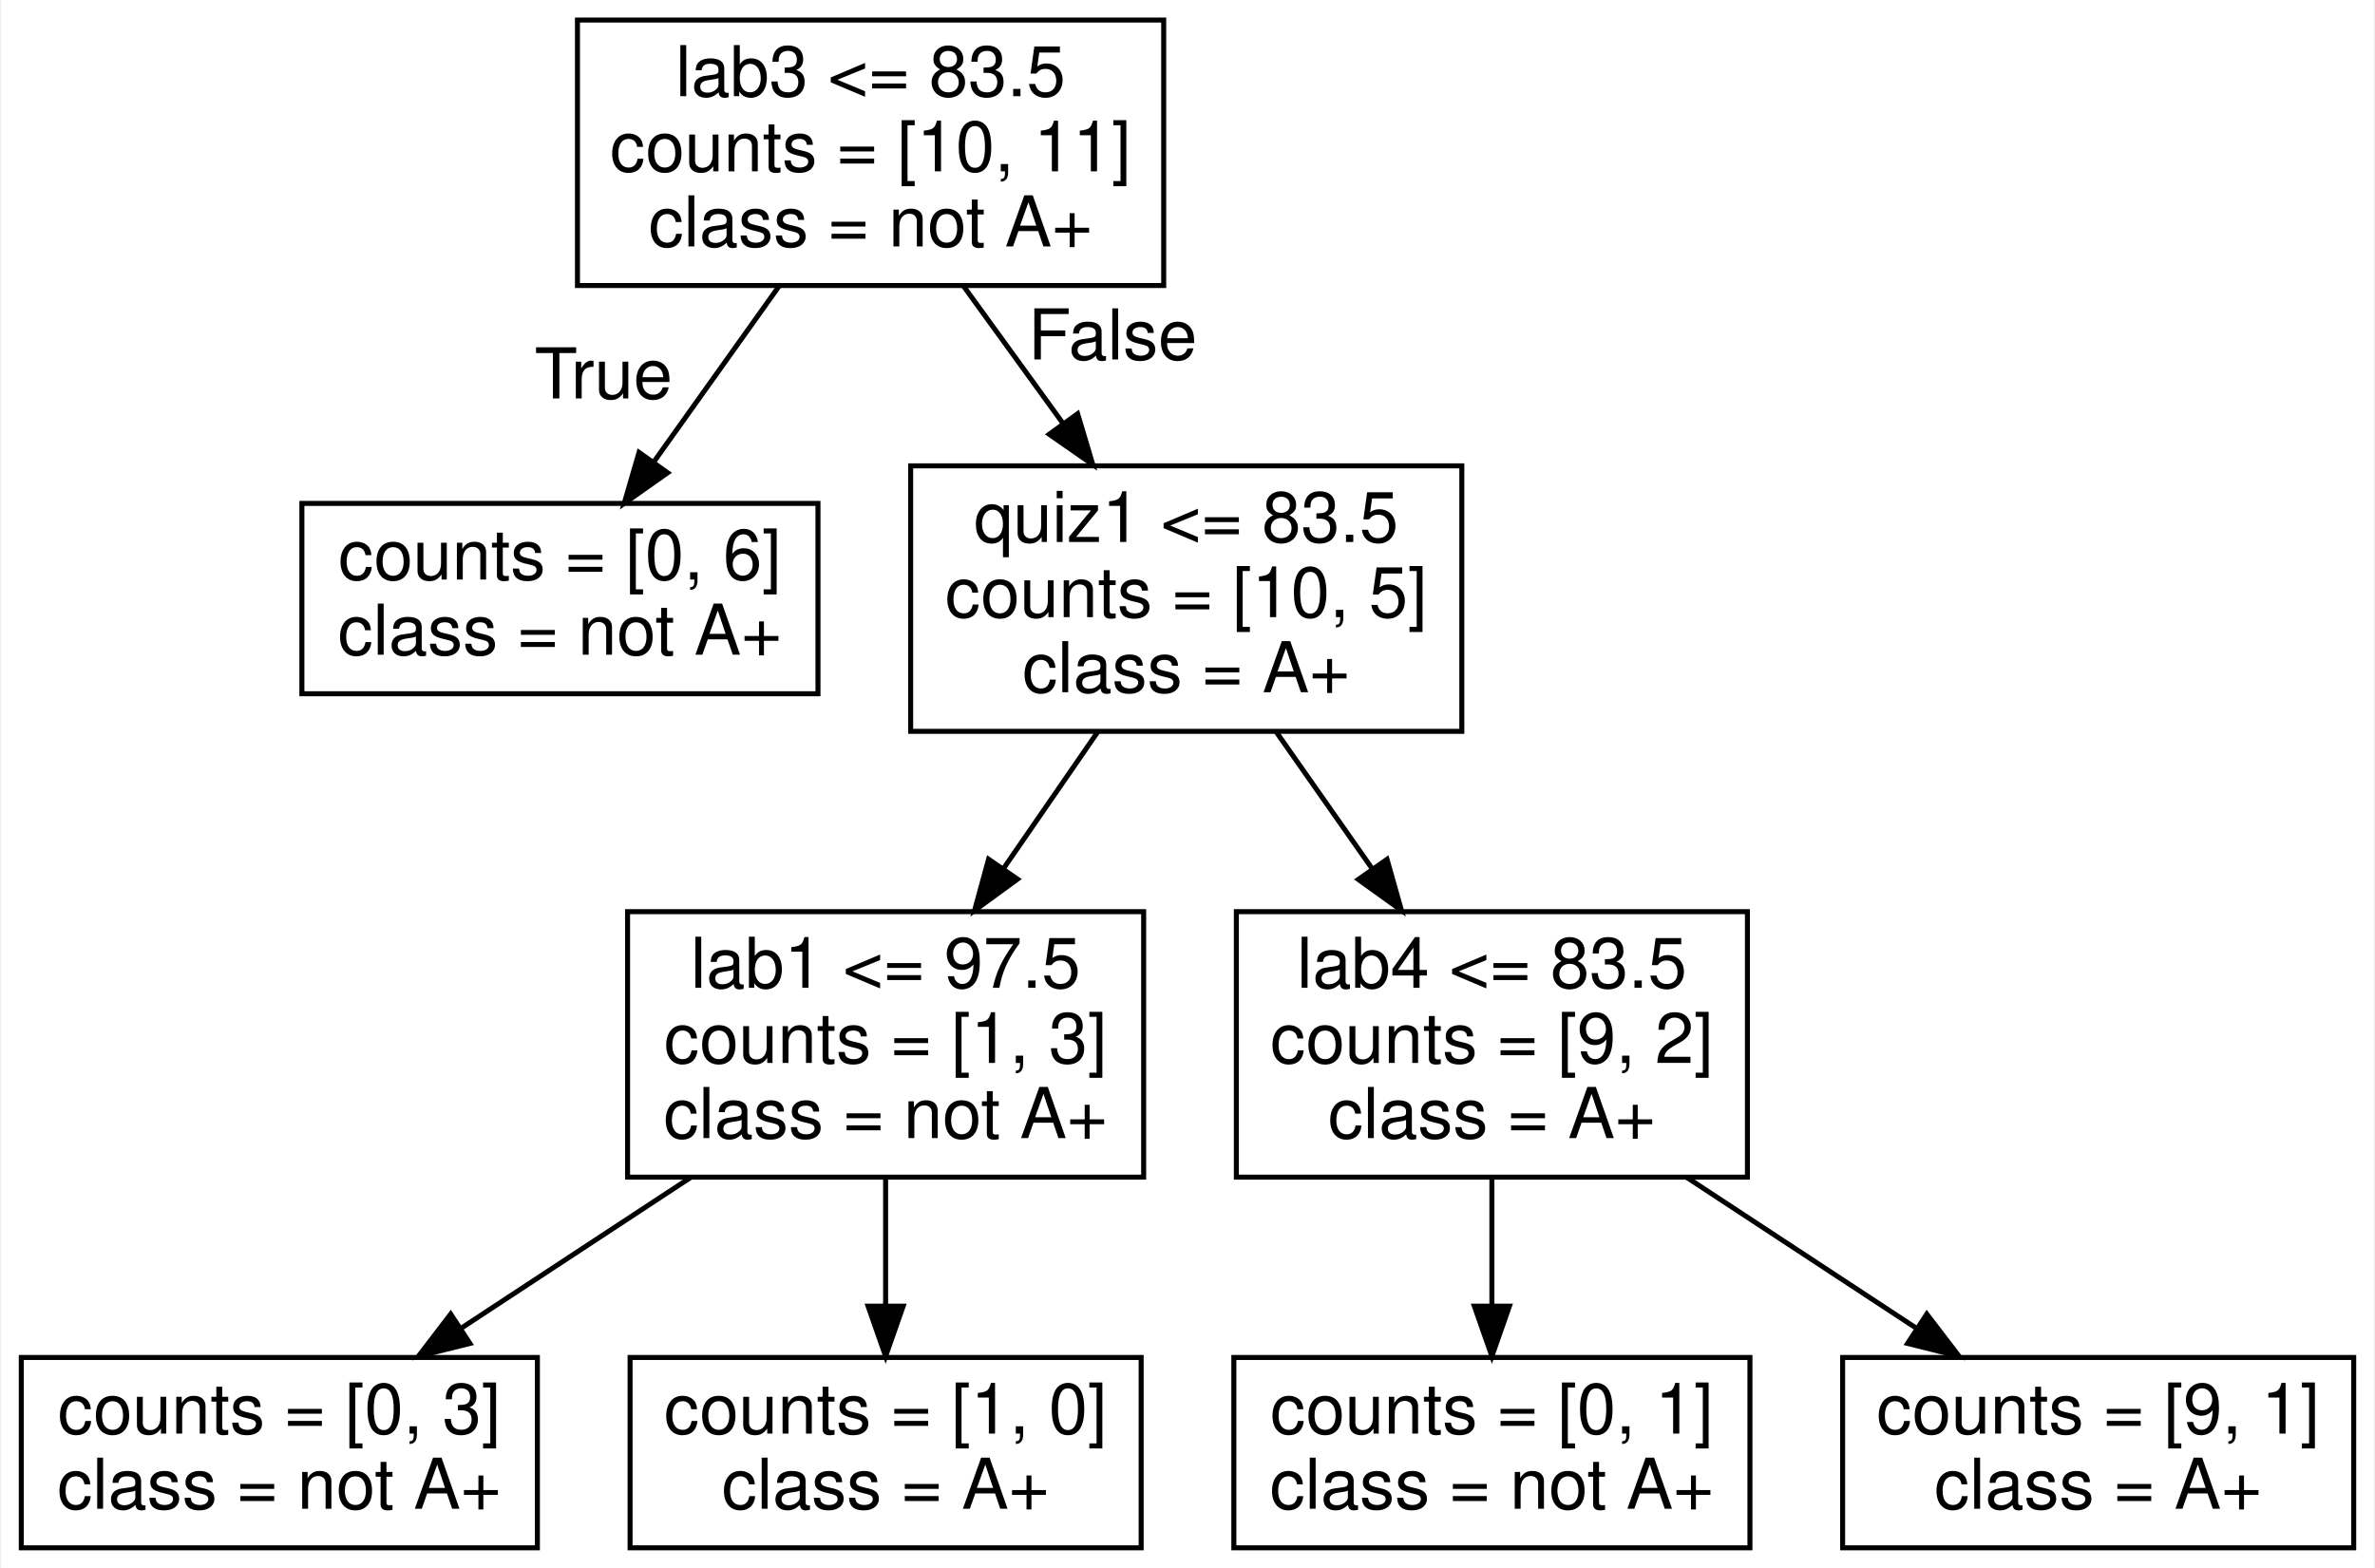
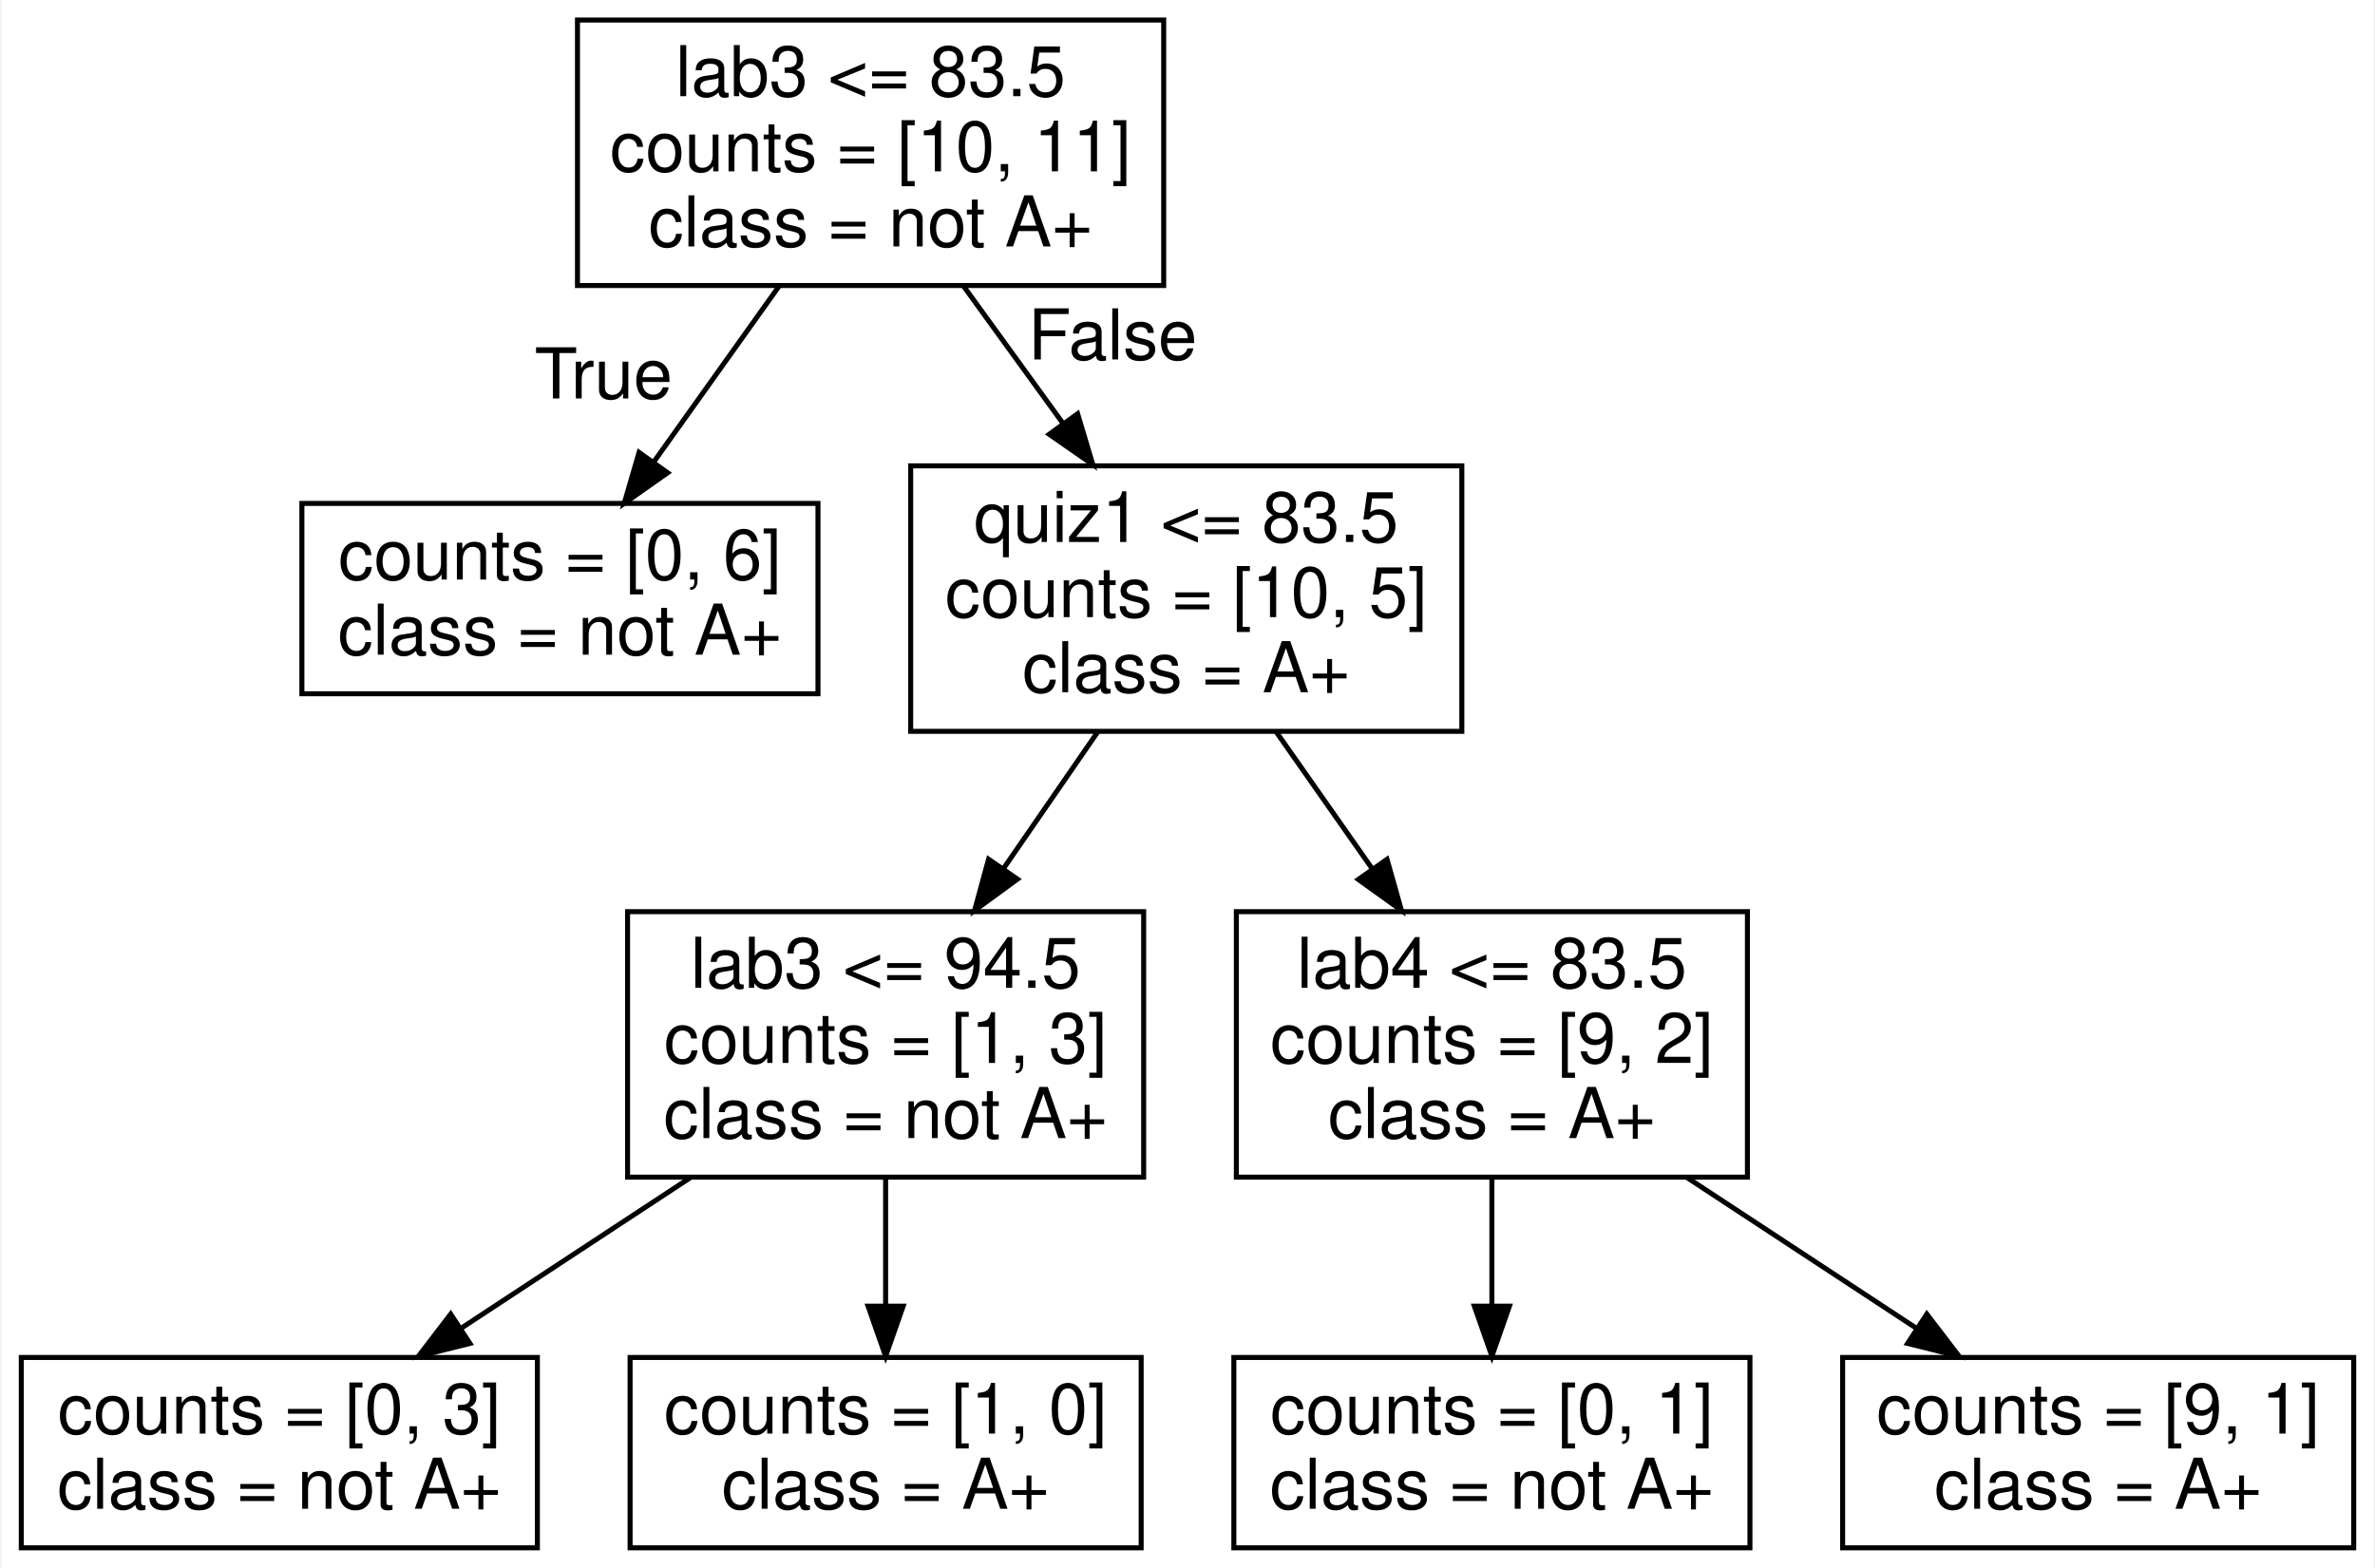
<svg xmlns="http://www.w3.org/2000/svg" width="474pt" height="313pt" viewBox="0.00 0.00 473.50 313.00">
  <g id="graph0" class="graph" transform="scale(1 1) rotate(0) translate(4 309)">
    <polygon fill="white" stroke="none" points="-4,4 -4,-309 469.5,-309 469.5,4 -4,4" />
    <g id="node1" class="node">
      <polygon fill="none" stroke="black" points="228,-305 111,-305 111,-252 228,-252 228,-305" />
      <text text-anchor="middle" x="169.5" y="-289.8" font-family="Helvetica,sans-Serif" font-size="14.00">lab3 &lt;= 83.5</text>
      <text text-anchor="middle" x="169.5" y="-274.8" font-family="Helvetica,sans-Serif" font-size="14.00">counts = [10, 11]</text>
      <text text-anchor="middle" x="169.5" y="-259.8" font-family="Helvetica,sans-Serif" font-size="14.00">class = not A+</text>
    </g>
    <g id="node2" class="node">
      <polygon fill="none" stroke="black" points="159,-208.5 56,-208.5 56,-170.5 159,-170.5 159,-208.5" />
      <text text-anchor="middle" x="107.5" y="-193.3" font-family="Helvetica,sans-Serif" font-size="14.00">counts = [0, 6]</text>
      <text text-anchor="middle" x="107.5" y="-178.3" font-family="Helvetica,sans-Serif" font-size="14.00">class = not A+</text>
    </g>
    <g id="edge1" class="edge">
      <path fill="none" stroke="black" d="M151.23,-251.87C143.4,-240.87 134.25,-228.03 126.35,-216.95" />
      <polygon fill="black" stroke="black" points="128.99,-214.62 120.33,-208.51 123.29,-218.68 128.99,-214.62" />
      <text text-anchor="middle" x="116.2" y="-229.46" font-family="Helvetica,sans-Serif" font-size="14.00">True</text>
    </g>
    <g id="node3" class="node">
      <polygon fill="none" stroke="black" points="287.5,-216 177.5,-216 177.5,-163 287.5,-163 287.5,-216" />
      <text text-anchor="middle" x="232.5" y="-200.8" font-family="Helvetica,sans-Serif" font-size="14.00">quiz1 &lt;= 83.5</text>
      <text text-anchor="middle" x="232.5" y="-185.8" font-family="Helvetica,sans-Serif" font-size="14.00">counts = [10, 5]</text>
      <text text-anchor="middle" x="232.5" y="-170.8" font-family="Helvetica,sans-Serif" font-size="14.00">class = A+</text>
    </g>
    <g id="edge2" class="edge">
      <path fill="none" stroke="black" d="M188.06,-251.87C194.29,-243.27 201.33,-233.55 207.94,-224.42" />
      <polygon fill="black" stroke="black" points="210.82,-226.4 213.85,-216.25 205.15,-222.3 210.82,-226.4" />
      <text text-anchor="middle" x="217.8" y="-237.24" font-family="Helvetica,sans-Serif" font-size="14.00">False</text>
    </g>
    <g id="node4" class="node">
      <polygon fill="none" stroke="black" points="224,-127 121,-127 121,-74 224,-74 224,-127" />
-       <text text-anchor="middle" x="172.5" y="-111.8" font-family="Helvetica,sans-Serif" font-size="14.00">lab1 &lt;= 97.5</text>
+       <text text-anchor="middle" x="172.5" y="-111.8" font-family="Helvetica,sans-Serif" font-size="14.00">lab3 &lt;= 94.5</text>
      <text text-anchor="middle" x="172.5" y="-96.8" font-family="Helvetica,sans-Serif" font-size="14.00">counts = [1, 3]</text>
      <text text-anchor="middle" x="172.5" y="-81.8" font-family="Helvetica,sans-Serif" font-size="14.00">class = not A+</text>
    </g>
    <g id="edge3" class="edge">
      <path fill="none" stroke="black" d="M214.82,-162.87C208.95,-154.36 202.33,-144.75 196.09,-135.7" />
      <polygon fill="black" stroke="black" points="198.82,-133.49 190.26,-127.25 193.05,-137.47 198.82,-133.49" />
    </g>
    <g id="node7" class="node">
      <polygon fill="none" stroke="black" points="344.5,-127 242.5,-127 242.5,-74 344.5,-74 344.5,-127" />
      <text text-anchor="middle" x="293.5" y="-111.8" font-family="Helvetica,sans-Serif" font-size="14.00">lab4 &lt;= 83.5</text>
      <text text-anchor="middle" x="293.5" y="-96.8" font-family="Helvetica,sans-Serif" font-size="14.00">counts = [9, 2]</text>
      <text text-anchor="middle" x="293.5" y="-81.8" font-family="Helvetica,sans-Serif" font-size="14.00">class = A+</text>
    </g>
    <g id="edge6" class="edge">
      <path fill="none" stroke="black" d="M250.47,-162.87C256.44,-154.36 263.18,-144.75 269.52,-135.7" />
      <polygon fill="black" stroke="black" points="272.57,-137.45 275.45,-127.25 266.84,-133.43 272.57,-137.45" />
    </g>
    <g id="node5" class="node">
      <polygon fill="none" stroke="black" points="103,-38 0,-38 0,0 103,0 103,-38" />
      <text text-anchor="middle" x="51.5" y="-22.8" font-family="Helvetica,sans-Serif" font-size="14.00">counts = [0, 3]</text>
      <text text-anchor="middle" x="51.5" y="-7.8" font-family="Helvetica,sans-Serif" font-size="14.00">class = not A+</text>
    </g>
    <g id="edge4" class="edge">
      <path fill="none" stroke="black" d="M133.55,-73.91C118.9,-64.29 102.32,-53.39 87.91,-43.92" />
      <polygon fill="black" stroke="black" points="89.54,-40.8 79.26,-38.24 85.7,-46.66 89.54,-40.8" />
    </g>
    <g id="node6" class="node">
      <polygon fill="none" stroke="black" points="223.5,-38 121.5,-38 121.5,0 223.5,0 223.5,-38" />
      <text text-anchor="middle" x="172.5" y="-22.8" font-family="Helvetica,sans-Serif" font-size="14.00">counts = [1, 0]</text>
      <text text-anchor="middle" x="172.5" y="-7.8" font-family="Helvetica,sans-Serif" font-size="14.00">class = A+</text>
    </g>
    <g id="edge5" class="edge">
      <path fill="none" stroke="black" d="M172.5,-73.91C172.5,-65.74 172.5,-56.65 172.5,-48.3" />
      <polygon fill="black" stroke="black" points="176,-48.24 172.5,-38.24 169,-48.24 176,-48.24" />
    </g>
    <g id="node8" class="node">
      <polygon fill="none" stroke="black" points="345,-38 242,-38 242,0 345,0 345,-38" />
      <text text-anchor="middle" x="293.5" y="-22.8" font-family="Helvetica,sans-Serif" font-size="14.00">counts = [0, 1]</text>
      <text text-anchor="middle" x="293.5" y="-7.8" font-family="Helvetica,sans-Serif" font-size="14.00">class = not A+</text>
    </g>
    <g id="edge7" class="edge">
      <path fill="none" stroke="black" d="M293.5,-73.91C293.5,-65.74 293.5,-56.65 293.5,-48.3" />
      <polygon fill="black" stroke="black" points="297,-48.24 293.5,-38.24 290,-48.24 297,-48.24" />
    </g>
    <g id="node9" class="node">
      <polygon fill="none" stroke="black" points="465.5,-38 363.5,-38 363.5,0 465.5,0 465.5,-38" />
      <text text-anchor="middle" x="414.5" y="-22.8" font-family="Helvetica,sans-Serif" font-size="14.00">counts = [9, 1]</text>
      <text text-anchor="middle" x="414.5" y="-7.8" font-family="Helvetica,sans-Serif" font-size="14.00">class = A+</text>
    </g>
    <g id="edge8" class="edge">
      <path fill="none" stroke="black" d="M332.45,-73.91C347.1,-64.29 363.68,-53.39 378.09,-43.92" />
      <polygon fill="black" stroke="black" points="380.3,-46.66 386.74,-38.24 376.46,-40.8 380.3,-46.66" />
    </g>
  </g>
</svg>
